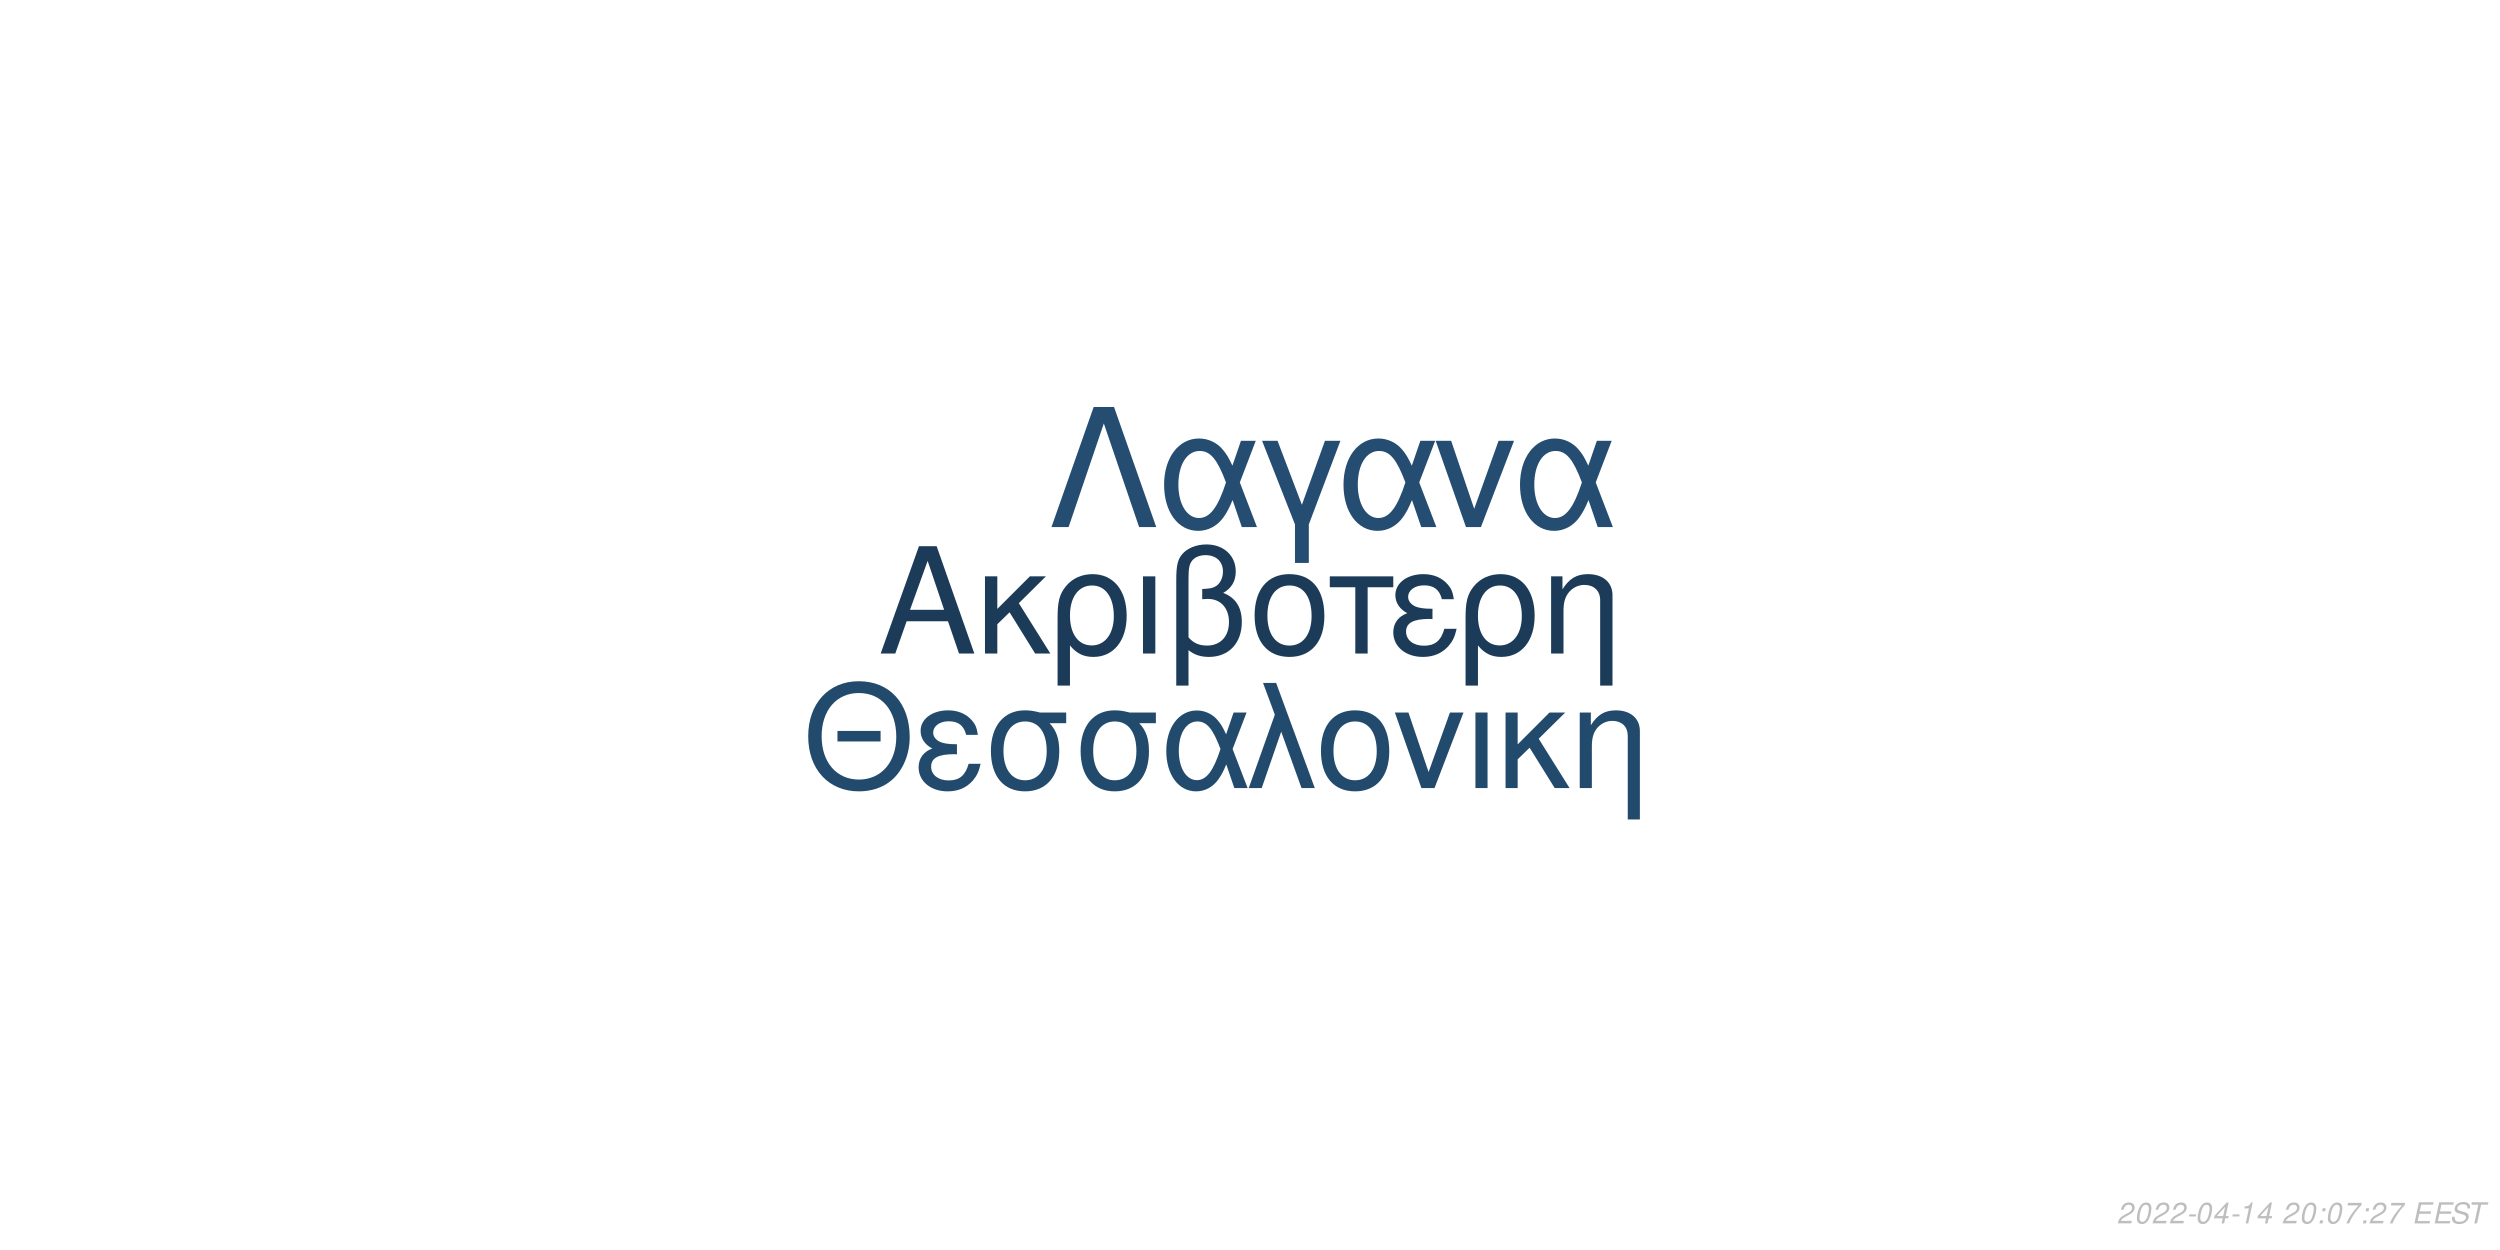
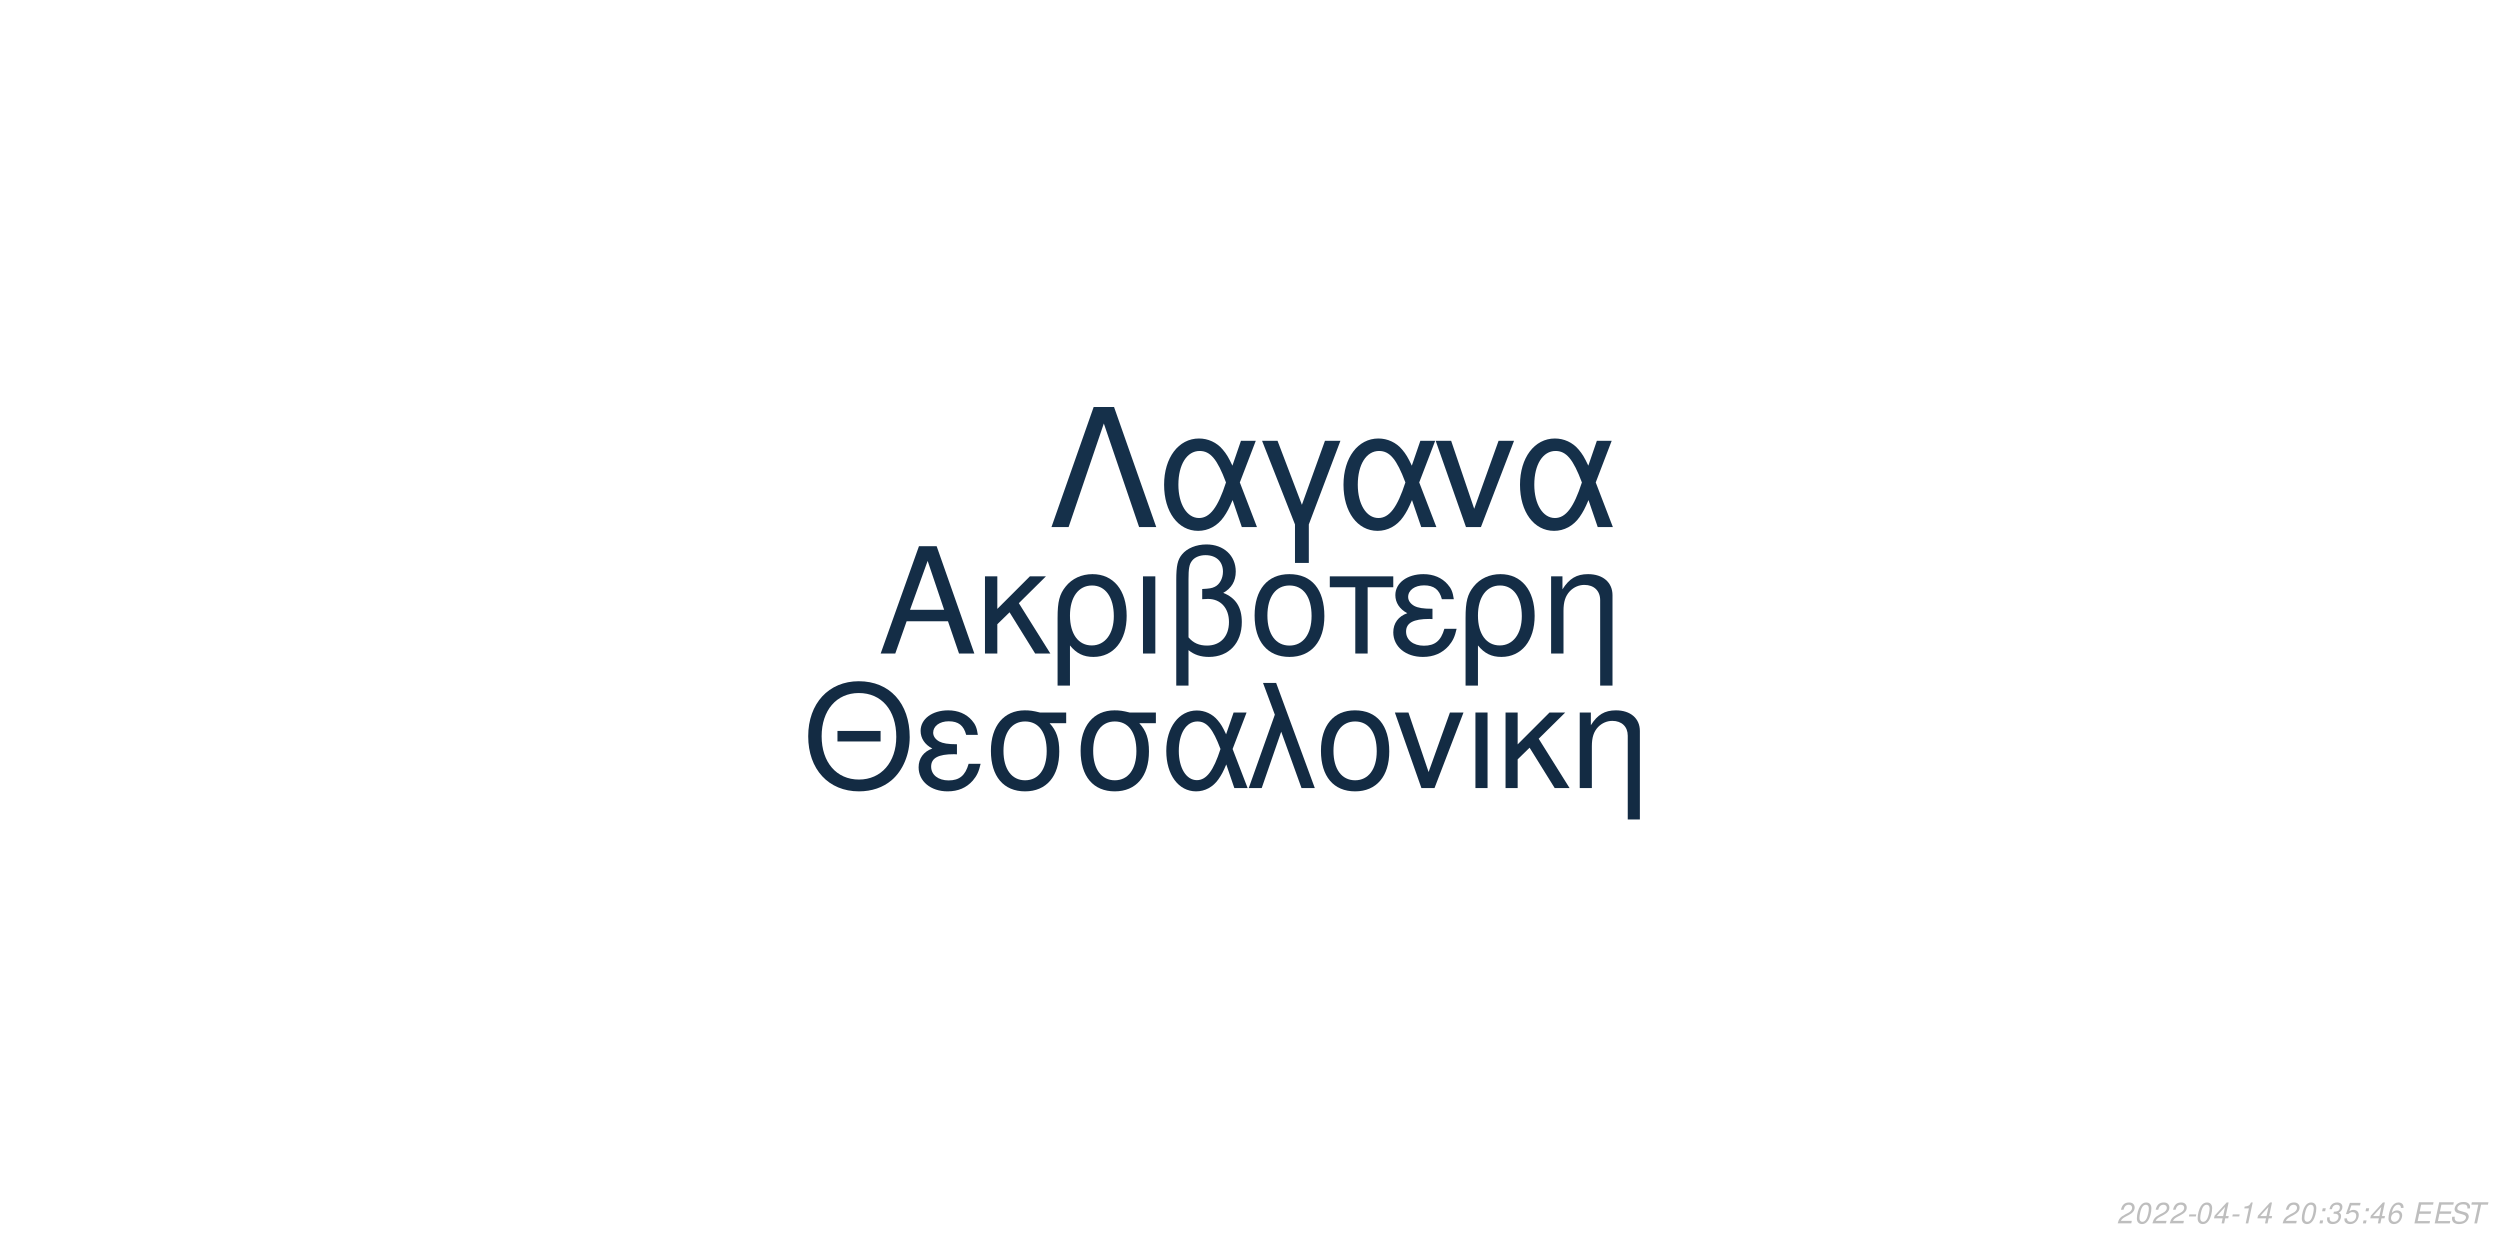
<svg xmlns="http://www.w3.org/2000/svg" xmlns:xlink="http://www.w3.org/1999/xlink" width="864pt" height="432pt" viewBox="0 0 864 432" version="1.1">
  <defs>
    <g>
      <symbol overflow="visible" id="glyph0-0">
        <path style="stroke:none;" d="" />
      </symbol>
      <symbol overflow="visible" id="glyph0-1">
        <path style="stroke:none;" d="M 24.125 -11.141 L 27.938 0 L 33.234 0 L 20.203 -37.094 L 14.094 -37.094 L 0.859 0 L 5.906 0 L 9.828 -11.141 Z M 22.797 -15.109 L 11 -15.109 L 17.094 -32.016 Z M 22.797 -15.109 " />
      </symbol>
      <symbol overflow="visible" id="glyph0-2">
        <path style="stroke:none;" d="M 7.172 -15.422 L 7.172 -26.672 L 2.906 -26.672 L 2.906 0 L 7.172 0 L 7.172 -10.125 L 11.406 -14.25 L 20.25 0 L 25.5 0 L 14.609 -17.406 L 23.969 -26.672 L 18.422 -26.672 Z M 7.172 -15.422 " />
      </symbol>
      <symbol overflow="visible" id="glyph0-3">
        <path style="stroke:none;" d="M 3 11.094 L 7.281 11.094 L 7.281 -2.797 C 9.516 -0.047 11.953 1.172 15.375 1.172 C 22.344 1.172 26.875 -4.422 26.875 -13.031 C 26.875 -21.891 22.297 -27.438 15.062 -27.438 C 11.297 -27.438 7.984 -25.906 5.797 -23.156 C 3.672 -20.516 3 -17.969 3 -12.359 Z M 14.906 -23.516 C 19.547 -23.516 22.438 -19.438 22.438 -12.922 C 22.438 -6.812 19.391 -2.797 14.812 -2.797 C 10.172 -2.797 7.281 -6.766 7.281 -13.125 C 7.281 -19.484 10.234 -23.516 14.906 -23.516 Z M 14.906 -23.516 " />
      </symbol>
      <symbol overflow="visible" id="glyph0-4">
        <path style="stroke:none;" d="M 3.516 0 L 7.781 0 L 7.781 -26.672 L 3.516 -26.672 Z M 3.516 0 " />
      </symbol>
      <symbol overflow="visible" id="glyph0-5">
        <path style="stroke:none;" d="M 4.016 11.094 L 8.25 11.094 L 8.25 -1.172 C 10.172 0.406 12.422 1.172 15.312 1.172 C 22.188 1.172 26.672 -3.609 26.672 -10.891 C 26.672 -15.984 24.578 -19.234 20.25 -20.969 C 23.109 -22.547 24.578 -25.031 24.578 -28.344 C 24.578 -33.844 20.406 -37.703 14.453 -37.703 C 10.938 -37.703 7.734 -36.391 6 -34.25 C 4.484 -32.422 4.016 -30.328 4.016 -25.391 Z M 8.25 -25.656 C 8.25 -29.359 8.5 -30.844 9.469 -32.062 C 10.375 -33.281 12.156 -34 14.094 -34 C 17.812 -34 20.156 -31.812 20.156 -28.297 C 20.156 -25.953 18.984 -23.812 17.297 -23.047 C 16.281 -22.547 15.469 -22.438 12.984 -22.297 L 12.984 -18.781 C 13.734 -18.828 14.344 -18.875 14.969 -18.875 C 19.344 -18.875 22.234 -15.719 22.234 -10.891 C 22.234 -5.906 19.281 -2.75 14.656 -2.75 C 11.953 -2.75 9.922 -3.609 8.25 -5.594 Z M 8.25 -25.656 " />
      </symbol>
      <symbol overflow="visible" id="glyph0-6">
        <path style="stroke:none;" d="M 14.094 -27.438 C 6.562 -27.438 2.094 -22.094 2.094 -13.125 C 2.094 -4.125 6.562 1.172 14.141 1.172 C 21.672 1.172 26.203 -4.172 26.203 -12.922 C 26.203 -22.188 21.828 -27.438 14.094 -27.438 Z M 14.141 -23.516 C 18.938 -23.516 21.781 -19.594 21.781 -12.984 C 21.781 -6.672 18.828 -2.75 14.141 -2.75 C 9.422 -2.75 6.516 -6.672 6.516 -13.125 C 6.516 -19.594 9.422 -23.516 14.141 -23.516 Z M 14.141 -23.516 " />
      </symbol>
      <symbol overflow="visible" id="glyph0-7">
        <path style="stroke:none;" d="M 7.891 0 L 12.156 0 L 12.156 -22.906 L 21.016 -22.906 L 21.016 -26.672 L -0.922 -26.672 L -0.922 -22.906 L 7.891 -22.906 Z M 7.891 0 " />
      </symbol>
      <symbol overflow="visible" id="glyph0-8">
        <path style="stroke:none;" d="M 14.562 -15.469 C 11.344 -15.469 9.562 -15.781 8.297 -16.438 C 6.922 -17.203 6.156 -18.328 6.156 -19.547 C 6.156 -21.891 8.453 -23.562 11.656 -23.562 C 15.062 -23.562 16.953 -22.094 17.812 -18.781 L 21.938 -18.781 C 21.578 -21.266 21.062 -22.5 19.797 -23.922 C 17.812 -26.203 14.906 -27.438 11.453 -27.438 C 5.797 -27.438 1.734 -24.375 1.734 -20.203 C 1.734 -17.609 3.156 -15.375 5.859 -13.938 C 2.797 -12.875 1.016 -10.484 1.016 -7.328 C 1.016 -2.391 5.297 1.172 11.25 1.172 C 14.969 1.172 17.906 -0.109 20.156 -2.641 C 21.578 -4.328 22.297 -5.797 22.906 -8.547 L 18.672 -8.547 C 17.5 -4.422 15.422 -2.703 11.609 -2.703 C 7.938 -2.703 5.438 -4.688 5.438 -7.578 C 5.438 -10.578 7.938 -11.953 13.484 -11.953 C 13.641 -11.953 14.094 -11.953 14.562 -11.906 Z M 14.562 -15.469 " />
      </symbol>
      <symbol overflow="visible" id="glyph0-9">
        <path style="stroke:none;" d="M 3.562 -26.672 L 3.562 0 L 7.844 0 L 7.844 -14.703 C 7.844 -17.906 8.5 -19.891 10.031 -21.531 C 11.406 -22.953 13.188 -23.719 15.062 -23.719 C 18.375 -23.719 20.516 -21.672 20.516 -18.469 L 20.516 11.094 L 24.781 11.094 L 24.781 -20.156 C 24.781 -24.578 21.469 -27.438 16.328 -27.438 C 12.359 -27.438 9.828 -25.906 7.484 -22.188 L 7.484 -26.672 Z M 3.562 -26.672 " />
      </symbol>
      <symbol overflow="visible" id="glyph1-0">
        <path style="stroke:none;" d="" />
      </symbol>
      <symbol overflow="visible" id="glyph1-1">
        <path style="stroke:none;" d="M 26.859 -19.734 L 11.953 -19.734 L 11.953 -16.094 L 26.859 -16.094 Z M 19.328 -36.922 C 8.922 -36.922 1.844 -29.25 1.844 -17.891 C 1.844 -6.484 8.875 1.141 19.391 1.141 C 23.812 1.141 27.703 -0.203 30.641 -2.688 C 34.578 -6.031 36.922 -11.656 36.922 -17.594 C 36.922 -29.297 30 -36.922 19.328 -36.922 Z M 19.328 -32.844 C 27.203 -32.844 32.281 -26.906 32.281 -17.688 C 32.281 -8.922 27.062 -2.938 19.391 -2.938 C 11.609 -2.938 6.484 -8.922 6.484 -17.891 C 6.484 -26.859 11.609 -32.844 19.328 -32.844 Z M 19.328 -32.844 " />
      </symbol>
      <symbol overflow="visible" id="glyph1-2">
        <path style="stroke:none;" d="M 14.25 -15.141 C 11.109 -15.141 9.375 -15.453 8.125 -16.094 C 6.781 -16.844 6.031 -17.938 6.031 -19.141 C 6.031 -21.422 8.266 -23.078 11.406 -23.078 C 14.75 -23.078 16.594 -21.625 17.438 -18.391 L 21.469 -18.391 C 21.125 -20.828 20.625 -22.031 19.391 -23.422 C 17.438 -25.656 14.594 -26.859 11.219 -26.859 C 5.688 -26.859 1.688 -23.875 1.688 -19.781 C 1.688 -17.234 3.094 -15.047 5.734 -13.656 C 2.734 -12.609 1 -10.266 1 -7.172 C 1 -2.344 5.188 1.141 11.016 1.141 C 14.656 1.141 17.547 -0.094 19.734 -2.594 C 21.125 -4.234 21.828 -5.688 22.422 -8.375 L 18.281 -8.375 C 17.141 -4.328 15.094 -2.641 11.359 -2.641 C 7.766 -2.641 5.328 -4.578 5.328 -7.422 C 5.328 -10.359 7.766 -11.703 13.203 -11.703 C 13.359 -11.703 13.797 -11.703 14.25 -11.656 Z M 14.25 -15.141 " />
      </symbol>
      <symbol overflow="visible" id="glyph1-3">
        <path style="stroke:none;" d="M 29 -26.109 L 19.938 -26.109 C 17.594 -26.703 16.438 -26.859 14.703 -26.859 C 7.469 -26.859 2.984 -21.469 2.984 -12.859 C 2.984 -4.031 7.375 1.141 14.797 1.141 C 22.172 1.141 26.609 -4.078 26.609 -12.656 C 26.609 -17.047 25.656 -19.828 23.266 -22.422 L 29 -22.422 Z M 14.797 -23.016 C 19.531 -23.016 22.266 -19.234 22.266 -12.75 C 22.266 -6.531 19.438 -2.688 14.797 -2.688 C 10.172 -2.688 7.328 -6.531 7.328 -12.859 C 7.328 -19.188 10.172 -23.016 14.797 -23.016 Z M 14.797 -23.016 " />
      </symbol>
      <symbol overflow="visible" id="glyph1-4">
        <path style="stroke:none;" d="M 29.344 -26.109 L 24.859 -26.109 L 22.266 -18.578 C 21.125 -21.031 20.484 -22.125 19.328 -23.469 C 17.547 -25.609 14.906 -26.812 12.156 -26.812 C 5.984 -26.812 1.594 -20.984 1.594 -12.812 C 1.594 -4.578 5.828 1.141 11.906 1.141 C 14.953 1.141 17.734 -0.344 19.625 -3.047 C 20.672 -4.531 21.281 -5.688 22.328 -8.172 L 25.109 0 L 29.703 0 L 24.516 -13.5 Z M 20.328 -13.5 C 17.891 -5.922 15.453 -2.734 12.156 -2.734 C 8.516 -2.734 5.922 -6.922 5.922 -12.812 C 5.922 -18.938 8.516 -23.016 12.359 -23.016 C 15.594 -23.016 17.688 -20.531 20.328 -13.5 Z M 20.328 -13.5 " />
      </symbol>
      <symbol overflow="visible" id="glyph1-5">
        <path style="stroke:none;" d="M 1.094 0 L 5.578 0 L 12.312 -19.484 L 19.328 0 L 23.922 0 L 10.562 -36.328 L 6.031 -36.328 L 10.109 -25.359 Z M 1.094 0 " />
      </symbol>
      <symbol overflow="visible" id="glyph1-6">
        <path style="stroke:none;" d="M 13.797 -26.859 C 6.422 -26.859 2.047 -21.625 2.047 -12.859 C 2.047 -4.031 6.422 1.141 13.859 1.141 C 21.234 1.141 25.656 -4.078 25.656 -12.656 C 25.656 -21.719 21.375 -26.859 13.797 -26.859 Z M 13.859 -23.016 C 18.531 -23.016 21.328 -19.188 21.328 -12.703 C 21.328 -6.531 18.438 -2.688 13.859 -2.688 C 9.219 -2.688 6.375 -6.531 6.375 -12.859 C 6.375 -19.188 9.219 -23.016 13.859 -23.016 Z M 13.859 -23.016 " />
      </symbol>
      <symbol overflow="visible" id="glyph1-7">
        <path style="stroke:none;" d="M 14.297 0 L 24.312 -26.109 L 19.625 -26.109 L 12.25 -5.531 L 5.281 -26.109 L 0.594 -26.109 L 9.766 0 Z M 14.297 0 " />
      </symbol>
      <symbol overflow="visible" id="glyph1-8">
        <path style="stroke:none;" d="M 3.438 0 L 7.625 0 L 7.625 -26.109 L 3.438 -26.109 Z M 3.438 0 " />
      </symbol>
      <symbol overflow="visible" id="glyph1-9">
        <path style="stroke:none;" d="M 7.031 -15.094 L 7.031 -26.109 L 2.844 -26.109 L 2.844 0 L 7.031 0 L 7.031 -9.922 L 11.156 -13.953 L 19.828 0 L 24.969 0 L 14.297 -17.047 L 23.469 -26.109 L 18.031 -26.109 Z M 7.031 -15.094 " />
      </symbol>
      <symbol overflow="visible" id="glyph1-10">
        <path style="stroke:none;" d="M 3.484 -26.109 L 3.484 0 L 7.672 0 L 7.672 -14.406 C 7.672 -17.547 8.328 -19.484 9.812 -21.078 C 11.156 -22.469 12.906 -23.219 14.75 -23.219 C 17.984 -23.219 20.078 -21.234 20.078 -18.094 L 20.078 10.859 L 24.266 10.859 L 24.266 -19.734 C 24.266 -24.062 21.031 -26.859 16 -26.859 C 12.109 -26.859 9.609 -25.359 7.328 -21.719 L 7.328 -26.109 Z M 3.484 -26.109 " />
      </symbol>
      <symbol overflow="visible" id="glyph2-0">
        <path style="stroke:none;" d="" />
      </symbol>
      <symbol overflow="visible" id="glyph2-1">
        <path style="stroke:none;" d="M 22.531 -41.484 L 15.484 -41.484 L 0.906 0 L 6.828 0 L 19 -35.797 L 31.188 0 L 37.109 0 Z M 22.531 -41.484 " />
      </symbol>
      <symbol overflow="visible" id="glyph2-2">
        <path style="stroke:none;" d="M 33.516 -29.812 L 28.391 -29.812 L 25.438 -21.219 C 24.125 -24.016 23.391 -25.266 22.078 -26.797 C 20.031 -29.25 17.016 -30.609 13.891 -30.609 C 6.828 -30.609 1.828 -23.953 1.828 -14.625 C 1.828 -5.234 6.656 1.312 13.594 1.312 C 17.078 1.312 20.266 -0.391 22.422 -3.469 C 23.609 -5.172 24.297 -6.484 25.5 -9.328 L 28.688 0 L 33.922 0 L 28 -15.422 Z M 23.219 -15.422 C 20.422 -6.766 17.641 -3.125 13.891 -3.125 C 9.734 -3.125 6.766 -7.906 6.766 -14.625 C 6.766 -21.625 9.734 -26.297 14.109 -26.297 C 17.812 -26.297 20.203 -23.453 23.219 -15.422 Z M 23.219 -15.422 " />
      </symbol>
      <symbol overflow="visible" id="glyph2-3">
        <path style="stroke:none;" d="M 12.062 12.406 L 16.844 12.406 L 16.844 -0.906 L 27.766 -29.812 L 22.422 -29.812 L 14.453 -7.688 L 6.031 -29.812 L 0.688 -29.812 L 12.062 -0.906 Z M 12.062 12.406 " />
      </symbol>
      <symbol overflow="visible" id="glyph2-4">
        <path style="stroke:none;" d="M 16.328 0 L 27.766 -29.812 L 22.422 -29.812 L 14 -6.312 L 6.031 -29.812 L 0.688 -29.812 L 11.156 0 Z M 16.328 0 " />
      </symbol>
      <symbol overflow="visible" id="glyph3-0">
        <path style="stroke:none;" d="" />
      </symbol>
      <symbol overflow="visible" id="glyph3-1">
        <path style="stroke:none;" d="M 5.234 -0.875 L 1.469 -0.875 C 1.641 -1.375 2.203 -1.891 3.109 -2.344 L 4.234 -2.938 C 5.562 -3.625 6.219 -4.469 6.219 -5.484 C 6.219 -5.938 6.062 -6.359 5.797 -6.656 C 5.469 -7.047 4.984 -7.234 4.312 -7.234 C 2.766 -7.234 1.891 -6.453 1.484 -4.734 L 2.375 -4.734 C 2.484 -5.188 2.609 -5.484 2.797 -5.75 C 3.094 -6.203 3.609 -6.453 4.188 -6.453 C 4.891 -6.453 5.344 -6.031 5.344 -5.375 C 5.344 -4.703 4.859 -4.094 4.016 -3.656 L 2.984 -3.125 C 1.234 -2.188 0.797 -1.656 0.344 -0.016 L 5.047 -0.016 Z M 5.234 -0.875 " />
      </symbol>
      <symbol overflow="visible" id="glyph3-2">
        <path style="stroke:none;" d="M 4.203 -7.234 C 3.375 -7.234 2.688 -6.812 2.125 -5.984 C 1.484 -5.047 0.984 -3.188 0.984 -1.734 C 0.984 -1.109 1.172 -0.562 1.484 -0.266 C 1.797 0.047 2.281 0.234 2.766 0.234 C 3.625 0.234 4.281 -0.156 4.859 -1.016 C 5.516 -1.953 6 -3.797 6 -5.266 C 6 -6.5 5.328 -7.234 4.203 -7.234 Z M 4.094 -6.453 C 4.734 -6.453 5.125 -5.984 5.125 -5.156 C 5.125 -4.203 4.781 -2.625 4.406 -1.812 C 3.984 -0.938 3.516 -0.547 2.875 -0.547 C 2.25 -0.547 1.875 -1.031 1.875 -1.828 C 1.875 -2.797 2.203 -4.344 2.594 -5.203 C 2.984 -6.047 3.453 -6.453 4.094 -6.453 Z M 4.094 -6.453 " />
      </symbol>
      <symbol overflow="visible" id="glyph3-3">
        <path style="stroke:none;" d="M 3.516 -3.125 L 1.125 -3.125 L 0.969 -2.406 L 3.359 -2.406 Z M 3.516 -3.125 " />
      </symbol>
      <symbol overflow="visible" id="glyph3-4">
        <path style="stroke:none;" d="M 3.625 -1.75 L 3.266 0 L 4.141 0 L 4.516 -1.75 L 5.562 -1.75 L 5.734 -2.531 L 4.688 -2.531 L 5.688 -7.234 L 5.016 -7.234 L 0.844 -2.672 L 0.641 -1.75 Z M 3.797 -2.531 L 1.594 -2.531 L 4.469 -5.703 Z M 3.797 -2.531 " />
      </symbol>
      <symbol overflow="visible" id="glyph3-5">
        <path style="stroke:none;" d="M 3.703 -5.188 L 2.594 0 L 3.469 0 L 5.016 -7.234 L 4.438 -7.234 C 3.906 -6.156 3.688 -6.016 2.234 -5.812 L 2.109 -5.188 Z M 3.703 -5.188 " />
      </symbol>
      <symbol overflow="visible" id="glyph3-6">
        <path style="stroke:none;" d="" />
      </symbol>
      <symbol overflow="visible" id="glyph3-7">
        <path style="stroke:none;" d="M 2.359 -1.031 L 1.312 -1.031 L 1.094 0 L 2.141 0 Z M 3.266 -5.234 L 2.219 -5.234 L 2 -4.203 L 3.047 -4.203 Z M 3.266 -5.234 " />
      </symbol>
      <symbol overflow="visible" id="glyph3-8">
-         <path style="stroke:none;" d="M 6.703 -7.094 L 1.953 -7.094 L 1.766 -6.219 L 5.594 -6.219 C 3.344 -3.688 2.266 -2.109 1.375 0 L 2.344 0 C 3.031 -1.906 4.828 -4.594 6.547 -6.281 Z M 6.703 -7.094 " />
+         <path style="stroke:none;" d="M 2.922 -3.312 C 3.125 -3.344 3.234 -3.344 3.375 -3.344 C 4.203 -3.344 4.688 -3 4.688 -2.406 C 4.688 -1.312 3.906 -0.547 2.781 -0.547 C 2.047 -0.547 1.594 -0.938 1.594 -1.562 C 1.594 -1.719 1.609 -1.844 1.656 -2.094 L 0.766 -2.094 C 0.734 -1.797 0.719 -1.641 0.719 -1.469 C 0.719 -0.375 1.406 0.234 2.641 0.234 C 3.547 0.234 4.297 -0.078 4.812 -0.656 C 5.266 -1.156 5.562 -1.875 5.562 -2.547 C 5.562 -3.125 5.344 -3.453 4.797 -3.734 C 5.641 -4.234 6.016 -4.844 6.016 -5.734 C 6.016 -6.656 5.312 -7.234 4.203 -7.234 C 3.375 -7.234 2.672 -6.938 2.188 -6.375 C 1.891 -6.031 1.703 -5.641 1.516 -4.906 L 2.391 -4.906 C 2.5 -5.359 2.594 -5.594 2.734 -5.812 C 3.047 -6.234 3.516 -6.453 4.078 -6.453 C 4.734 -6.453 5.141 -6.125 5.141 -5.578 C 5.141 -5.188 5.016 -4.797 4.797 -4.547 C 4.516 -4.234 4 -4.062 3.266 -4.062 L 3.078 -4.062 Z M 2.922 -3.312 " />
      </symbol>
      <symbol overflow="visible" id="glyph3-9">
+         <path style="stroke:none;" d="M 6.297 -7.094 L 2.594 -7.094 L 1.234 -3.234 L 2.047 -3.234 C 2.656 -3.766 2.938 -3.906 3.531 -3.906 C 4.328 -3.906 4.797 -3.453 4.797 -2.688 C 4.797 -1.438 3.969 -0.547 2.828 -0.547 C 2.031 -0.547 1.609 -0.938 1.578 -1.734 L 0.703 -1.734 L 0.703 -1.516 C 0.703 -0.938 0.844 -0.547 1.188 -0.266 C 1.562 0.062 2.078 0.234 2.703 0.234 C 3.656 0.234 4.391 -0.156 4.984 -0.922 C 5.422 -1.5 5.672 -2.234 5.672 -2.953 C 5.672 -4 4.938 -4.672 3.812 -4.672 C 3.328 -4.672 2.906 -4.547 2.406 -4.234 L 3.109 -6.219 L 6.109 -6.219 Z M 6.297 -7.094 " />
+       </symbol>
+       <symbol overflow="visible" id="glyph3-10">
+         <path style="stroke:none;" d="M 6.125 -5.344 L 6.141 -5.625 C 6.141 -6.609 5.453 -7.234 4.391 -7.234 C 3.438 -7.234 2.641 -6.719 2.016 -5.703 C 1.422 -4.781 0.938 -2.953 0.938 -1.688 C 0.938 -0.516 1.688 0.234 2.859 0.234 C 3.703 0.234 4.438 -0.156 5 -0.875 C 5.406 -1.422 5.672 -2.156 5.672 -2.766 C 5.672 -3.812 4.969 -4.5 3.906 -4.5 C 3.234 -4.5 2.672 -4.234 2.094 -3.625 C 2.406 -5.375 3.234 -6.453 4.25 -6.453 C 4.703 -6.453 5.062 -6.234 5.172 -5.844 C 5.203 -5.719 5.234 -5.578 5.25 -5.344 Z M 3.656 -3.734 C 4.344 -3.734 4.797 -3.281 4.797 -2.625 C 4.797 -1.469 3.984 -0.547 2.984 -0.547 C 2.297 -0.547 1.812 -1.047 1.812 -1.766 C 1.812 -2.859 2.625 -3.734 3.656 -3.734 Z M 3.656 -3.734 " />
+       </symbol>
+       <symbol overflow="visible" id="glyph3-11">
        <path style="stroke:none;" d="M 2.547 -3.312 L 6.5 -3.312 L 6.688 -4.141 L 2.719 -4.141 L 3.219 -6.469 L 7.344 -6.469 L 7.516 -7.297 L 2.453 -7.297 L 0.906 0 L 6.125 0 L 6.297 -0.812 L 2.016 -0.812 Z M 2.547 -3.312 " />
      </symbol>
-       <symbol overflow="visible" id="glyph3-10">
+       <symbol overflow="visible" id="glyph3-12">
        <path style="stroke:none;" d="M 7.062 -5.156 C 7.125 -5.438 7.141 -5.562 7.141 -5.703 C 7.141 -6.156 6.938 -6.594 6.594 -6.891 C 6.188 -7.25 5.656 -7.406 4.875 -7.406 C 3.844 -7.406 3.047 -7.125 2.5 -6.562 C 2.094 -6.141 1.781 -5.438 1.781 -4.922 C 1.781 -4.297 2.219 -3.766 2.891 -3.562 L 4.594 -3.094 C 5.406 -2.859 5.734 -2.578 5.734 -2.094 C 5.734 -1.781 5.547 -1.406 5.266 -1.141 C 4.844 -0.766 4.266 -0.578 3.453 -0.578 C 2.328 -0.578 1.812 -0.984 1.812 -1.906 C 1.812 -2.047 1.812 -2.125 1.844 -2.312 L 0.984 -2.312 C 0.906 -2.062 0.891 -1.906 0.891 -1.688 C 0.891 -0.484 1.797 0.234 3.297 0.234 C 4.359 0.234 5.234 -0.062 5.812 -0.609 C 6.344 -1.078 6.688 -1.797 6.688 -2.375 C 6.688 -2.641 6.609 -2.906 6.453 -3.156 C 6.234 -3.5 5.938 -3.703 5.469 -3.828 L 3.75 -4.312 C 2.984 -4.547 2.734 -4.734 2.734 -5.188 C 2.734 -5.547 2.875 -5.844 3.188 -6.109 C 3.547 -6.438 4.031 -6.594 4.703 -6.594 C 5.266 -6.594 5.688 -6.484 5.906 -6.297 C 6.094 -6.125 6.219 -5.797 6.219 -5.516 C 6.219 -5.422 6.203 -5.344 6.188 -5.156 Z M 7.062 -5.156 " />
      </symbol>
-       <symbol overflow="visible" id="glyph3-11">
+       <symbol overflow="visible" id="glyph3-13">
        <path style="stroke:none;" d="M 4.938 -6.469 L 7.312 -6.469 L 7.484 -7.297 L 1.75 -7.297 L 1.578 -6.469 L 3.984 -6.469 L 2.609 0 L 3.547 0 Z M 4.938 -6.469 " />
      </symbol>
    </g>
  </defs>
  <g id="surface1">
    <rect x="0" y="0" width="864" height="432" style="fill:rgb(100%,100%,100%);fill-opacity:1;stroke:none;" />
-     <g style="fill:rgb(10.588%,23.137%,34.902%);fill-opacity:1;">
+     <g style="fill:rgb(7.843%,17.647%,27.451%);fill-opacity:1;">
      <use xlink:href="#glyph0-1" x="303.5" y="225.861" />
      <use xlink:href="#glyph0-2" x="337.5" y="225.861" />
      <use xlink:href="#glyph0-3" x="362.5" y="225.861" />
      <use xlink:href="#glyph0-4" x="391.5" y="225.861" />
      <use xlink:href="#glyph0-5" x="402.5" y="225.861" />
      <use xlink:href="#glyph0-6" x="431.5" y="225.861" />
      <use xlink:href="#glyph0-7" x="460.5" y="225.861" />
      <use xlink:href="#glyph0-8" x="480.5" y="225.861" />
      <use xlink:href="#glyph0-3" x="503.5" y="225.861" />
      <use xlink:href="#glyph0-9" x="532.5" y="225.861" />
    </g>
-     <g style="fill:rgb(13.333%,29.02%,42.353%);fill-opacity:1;">
+     <g style="fill:rgb(7.451%,16.863%,26.275%);fill-opacity:1;">
      <use xlink:href="#glyph1-1" x="277.473" y="272.354" />
      <use xlink:href="#glyph1-2" x="316.473" y="272.354" />
      <use xlink:href="#glyph1-3" x="339.473" y="272.354" />
      <use xlink:href="#glyph1-3" x="370.473" y="272.354" />
      <use xlink:href="#glyph1-4" x="401.473" y="272.354" />
      <use xlink:href="#glyph1-5" x="430.473" y="272.354" />
      <use xlink:href="#glyph1-6" x="454.473" y="272.354" />
      <use xlink:href="#glyph1-7" x="481.473" y="272.354" />
      <use xlink:href="#glyph1-8" x="506.473" y="272.354" />
      <use xlink:href="#glyph1-9" x="517.473" y="272.354" />
      <use xlink:href="#glyph1-10" x="542.473" y="272.354" />
    </g>
-     <g style="fill:rgb(14.118%,30.196%,44.314%);fill-opacity:1;">
+     <g style="fill:rgb(8.235%,18.824%,29.02%);fill-opacity:1;">
      <use xlink:href="#glyph2-1" x="362.484" y="182.152" />
      <use xlink:href="#glyph2-2" x="400.484" y="182.152" />
      <use xlink:href="#glyph2-3" x="435.484" y="182.152" />
      <use xlink:href="#glyph2-2" x="462.484" y="182.152" />
      <use xlink:href="#glyph2-4" x="495.484" y="182.152" />
      <use xlink:href="#glyph2-2" x="523.484" y="182.152" />
    </g>
    <g style="fill:rgb(74.51%,74.51%,74.51%);fill-opacity:1;">
      <use xlink:href="#glyph3-1" x="731.52" y="422.81" />
      <use xlink:href="#glyph3-2" x="737.52" y="422.81" />
      <use xlink:href="#glyph3-1" x="743.52" y="422.81" />
      <use xlink:href="#glyph3-1" x="749.52" y="422.81" />
      <use xlink:href="#glyph3-3" x="755.52" y="422.81" />
      <use xlink:href="#glyph3-2" x="758.52" y="422.81" />
      <use xlink:href="#glyph3-4" x="764.52" y="422.81" />
      <use xlink:href="#glyph3-3" x="770.52" y="422.81" />
      <use xlink:href="#glyph3-5" x="773.52" y="422.81" />
      <use xlink:href="#glyph3-4" x="779.52" y="422.81" />
      <use xlink:href="#glyph3-6" x="785.52" y="422.81" />
      <use xlink:href="#glyph3-1" x="788.52" y="422.81" />
      <use xlink:href="#glyph3-2" x="794.52" y="422.81" />
      <use xlink:href="#glyph3-7" x="800.52" y="422.81" />
-       <use xlink:href="#glyph3-2" x="803.52" y="422.81" />
-       <use xlink:href="#glyph3-8" x="809.52" y="422.81" />
+       <use xlink:href="#glyph3-8" x="803.52" y="422.81" />
+       <use xlink:href="#glyph3-9" x="809.52" y="422.81" />
      <use xlink:href="#glyph3-7" x="815.52" y="422.81" />
-       <use xlink:href="#glyph3-1" x="818.52" y="422.81" />
-       <use xlink:href="#glyph3-8" x="824.52" y="422.81" />
+       <use xlink:href="#glyph3-4" x="818.52" y="422.81" />
+       <use xlink:href="#glyph3-10" x="824.52" y="422.81" />
      <use xlink:href="#glyph3-6" x="830.52" y="422.81" />
-       <use xlink:href="#glyph3-9" x="833.52" y="422.81" />
-       <use xlink:href="#glyph3-9" x="840.52" y="422.81" />
-       <use xlink:href="#glyph3-10" x="846.52" y="422.81" />
-       <use xlink:href="#glyph3-11" x="852.52" y="422.81" />
+       <use xlink:href="#glyph3-11" x="833.52" y="422.81" />
+       <use xlink:href="#glyph3-11" x="840.52" y="422.81" />
+       <use xlink:href="#glyph3-12" x="846.52" y="422.81" />
+       <use xlink:href="#glyph3-13" x="852.52" y="422.81" />
    </g>
  </g>
</svg>
